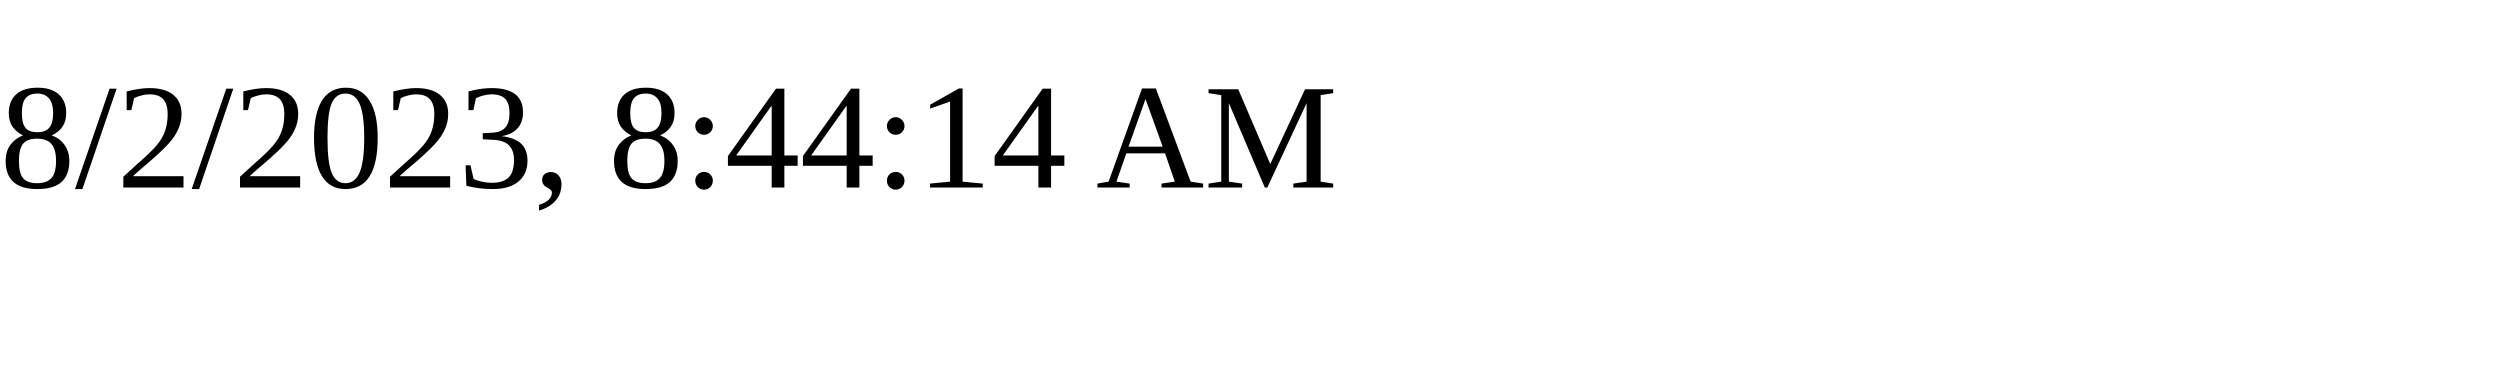
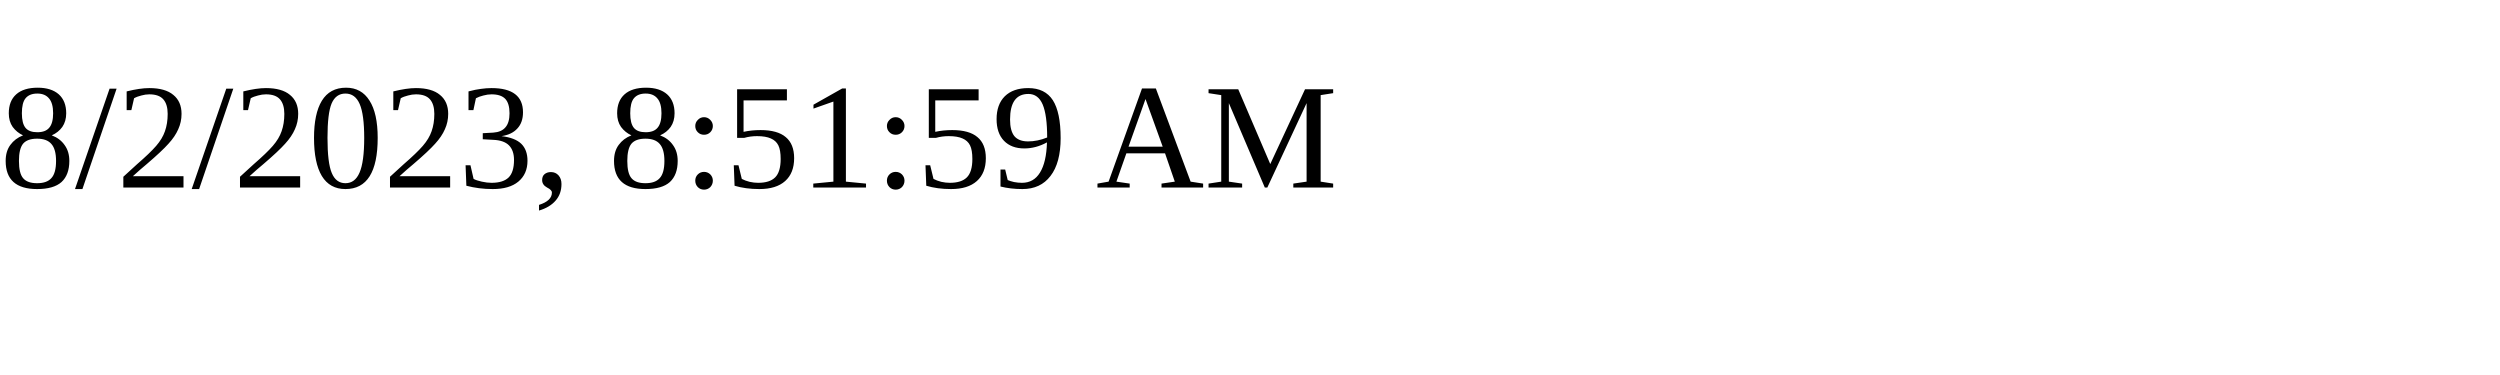
<svg xmlns="http://www.w3.org/2000/svg" height="30" width="200">
-   <text x="0" y="15">8/2/2023, 8:44:14 AM</text>
+   <text x="0" y="15">8/2/2023, 8:51:59 AM</text>
</svg>
